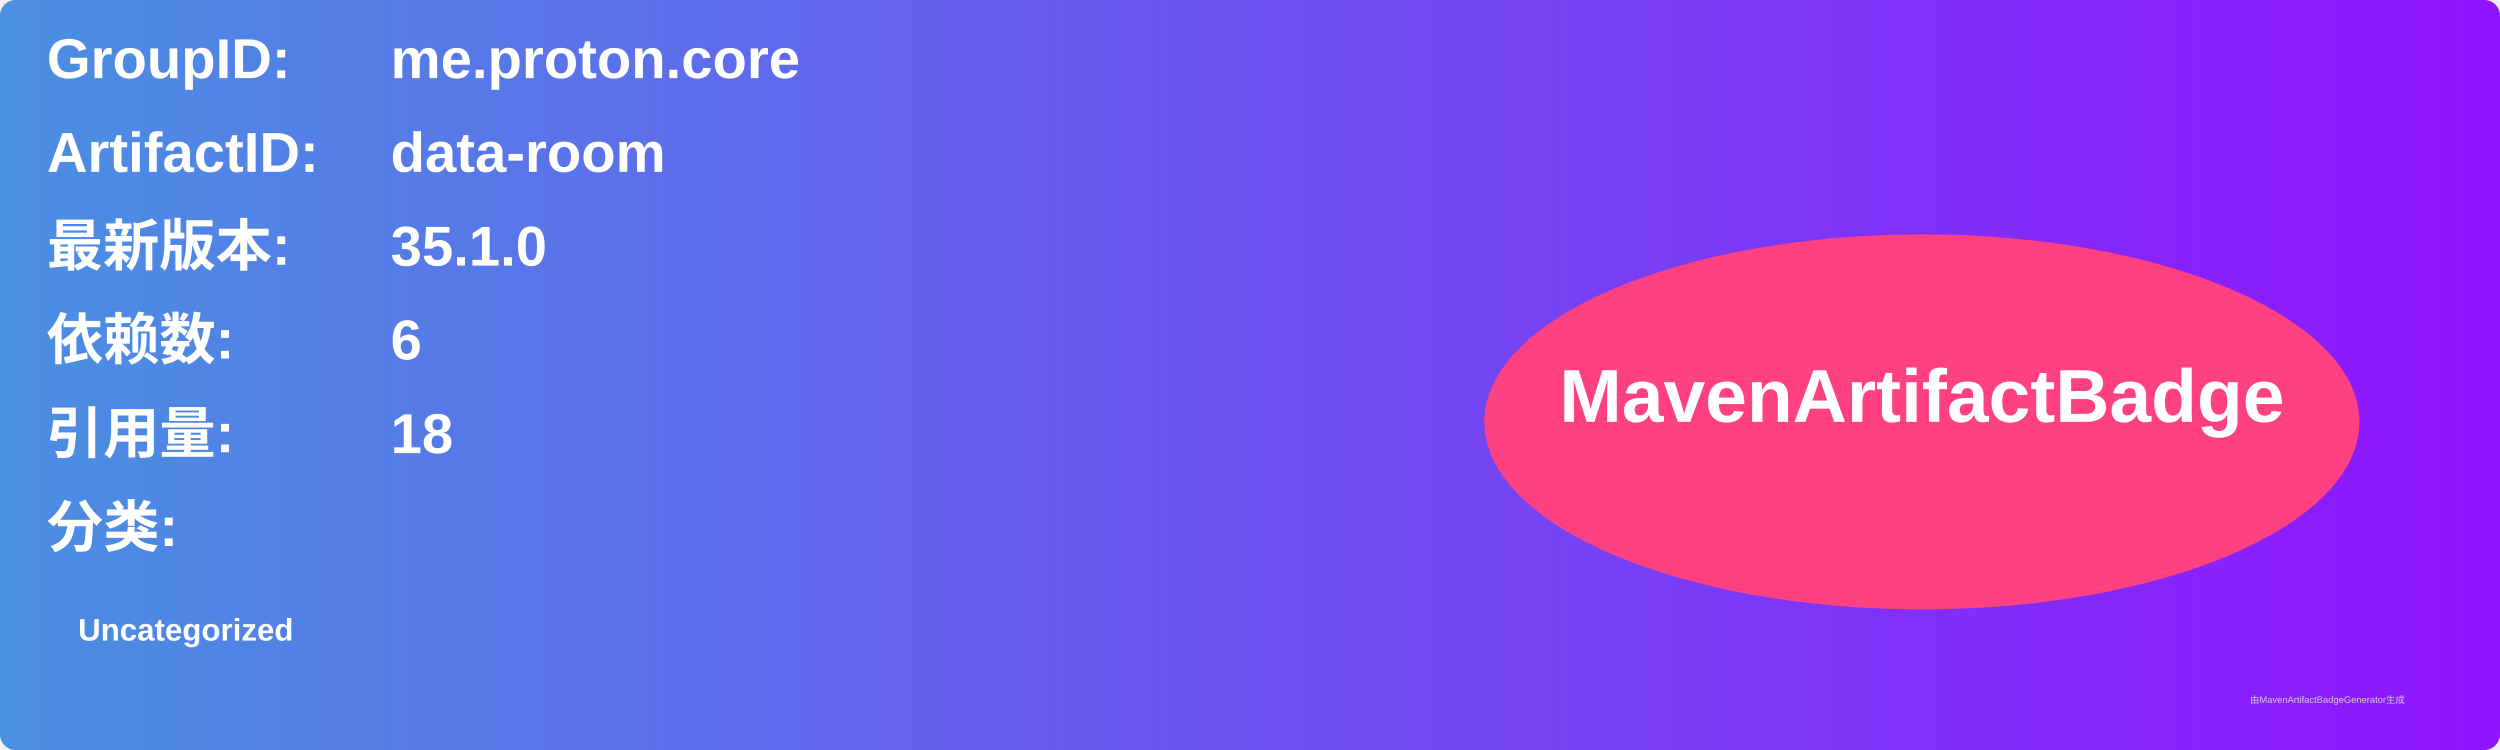
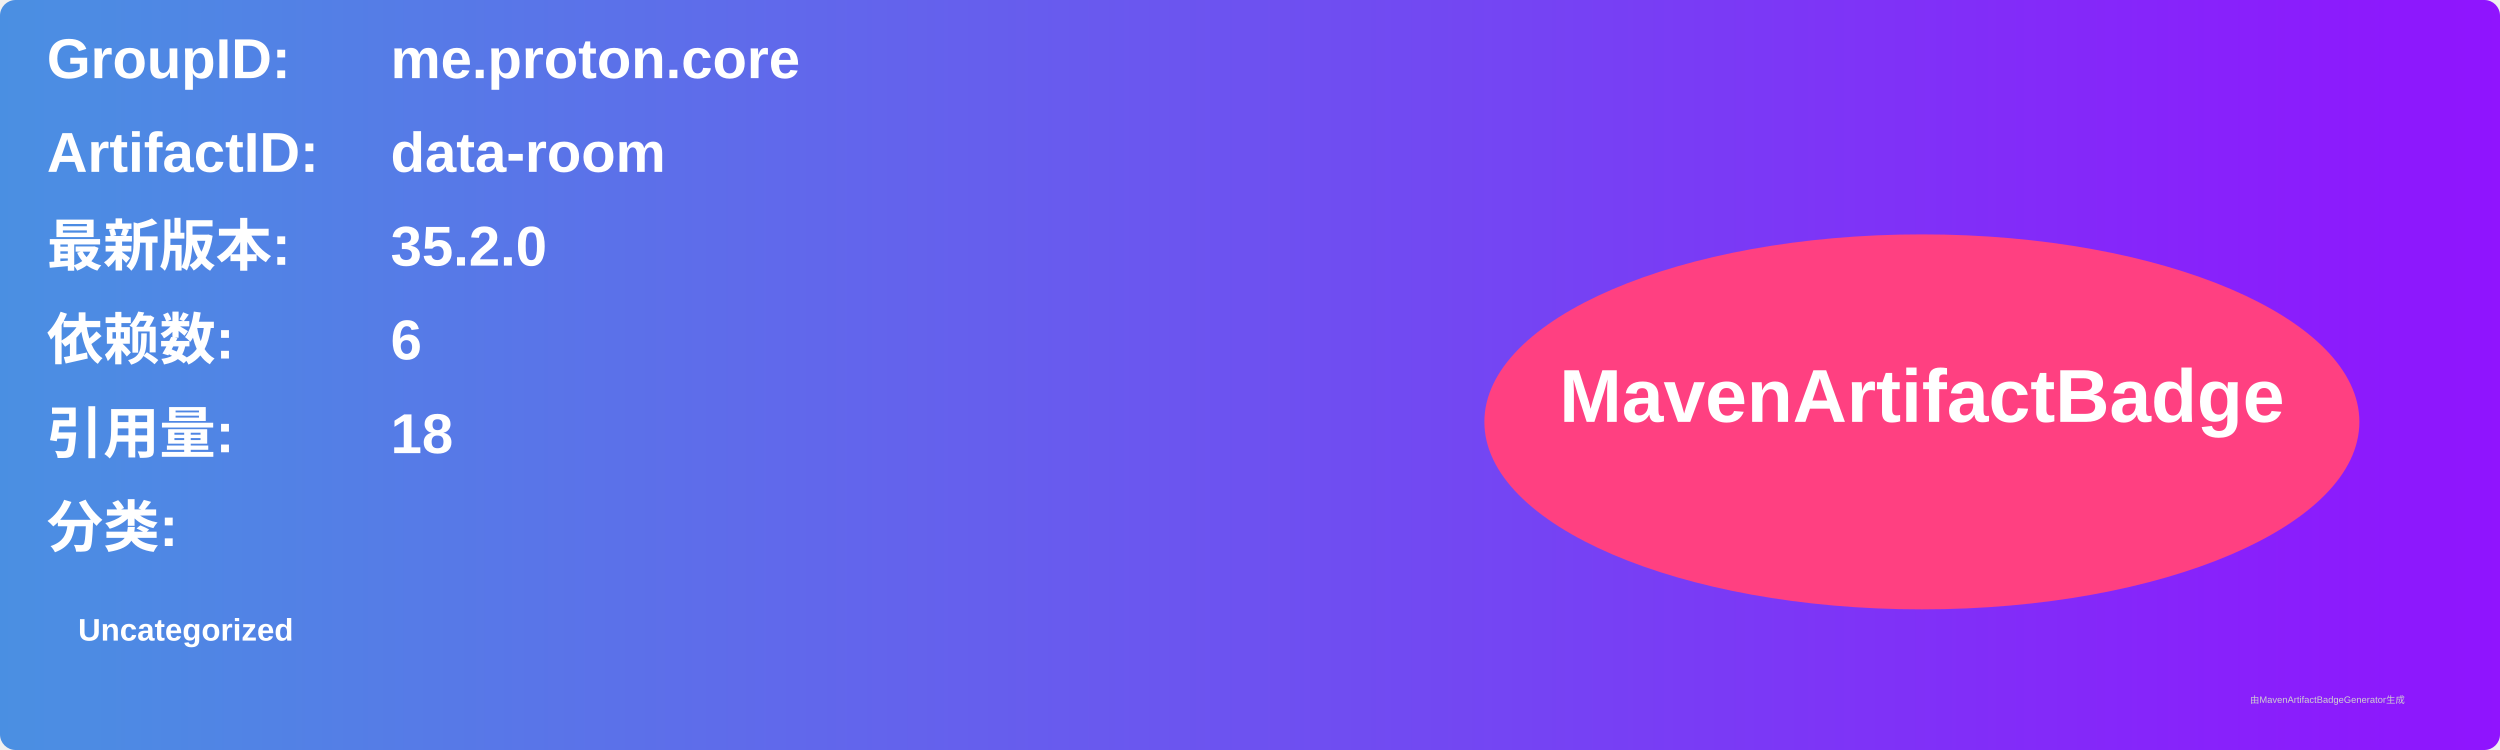
<svg xmlns="http://www.w3.org/2000/svg" width="800" height="240" viewBox="0 0 800 240">
  <linearGradient id="grad" x1="0%" y1="0%" x2="100%" y2="0%">
    <stop offset="0%" stop-color="#4a90e2" />
    <stop offset="100%" stop-color="#9013fe" />
  </linearGradient>
  <rect width="100%" height="100%" rx="5" ry="5" fill="url(#grad)" />
  <g transform="translate(15, 15)">
    <text x="0" y="10" font-family="Arial" font-size="18" fill="white" font-weight="bold" width="260">GroupID:</text>
    <text x="110" y="10" font-family="Arial" font-size="18" fill="white" font-weight="bold" width="460">me.proton.core</text>
    <text x="0" y="40" font-family="Arial" font-size="18" fill="white" font-weight="bold" width="260">ArtifactID:</text>
    <text x="110" y="40" font-family="Arial" font-size="18" fill="white" font-weight="bold" width="460">data-room</text>
    <text x="0" y="70" font-family="Arial" font-size="18" fill="white" font-weight="bold">最新版本:</text>
    <text x="110" y="70" font-family="Arial" font-size="18" fill="white" font-weight="bold">
-       <tspan font-weight="bold">35.1.0</tspan>
+       <tspan font-weight="bold">35.2.0</tspan>
    </text>
    <text x="0" y="100" font-family="Arial" font-size="18" fill="white" font-weight="bold">依赖数: </text>
    <text x="110" y="100" font-family="Arial" font-size="18" fill="white">
      <tspan font-weight="bold">6</tspan>
    </text>
    <text x="0" y="130" font-family="Arial" font-size="18" fill="white" font-weight="bold">引用量: </text>
    <text x="110" y="130" font-family="Arial" font-size="18" fill="white">
      <tspan font-weight="bold">18</tspan>
    </text>
    <text x="0" y="160" font-family="Arial" font-size="18" fill="white" font-weight="bold">分类:</text>
    <text x="10" y="190" font-family="Arial" font-size="10" fill="white">
      <tspan font-weight="bold">Uncategorized</tspan>
    </text>
    <ellipse cx="600" cy="120" rx="140" ry="60" fill="#ff4081" />
    <text x="600" y="120" text-anchor="middle" font-family="Arial" font-size="24" fill="white" font-weight="bold">MavenArtifactBadge</text>
  </g>
  <text x="720" y="225" font-family="Arial" font-size="3" fill="#d0d0d0">由MavenArtifactBadgeGenerator生成</text>
</svg>
